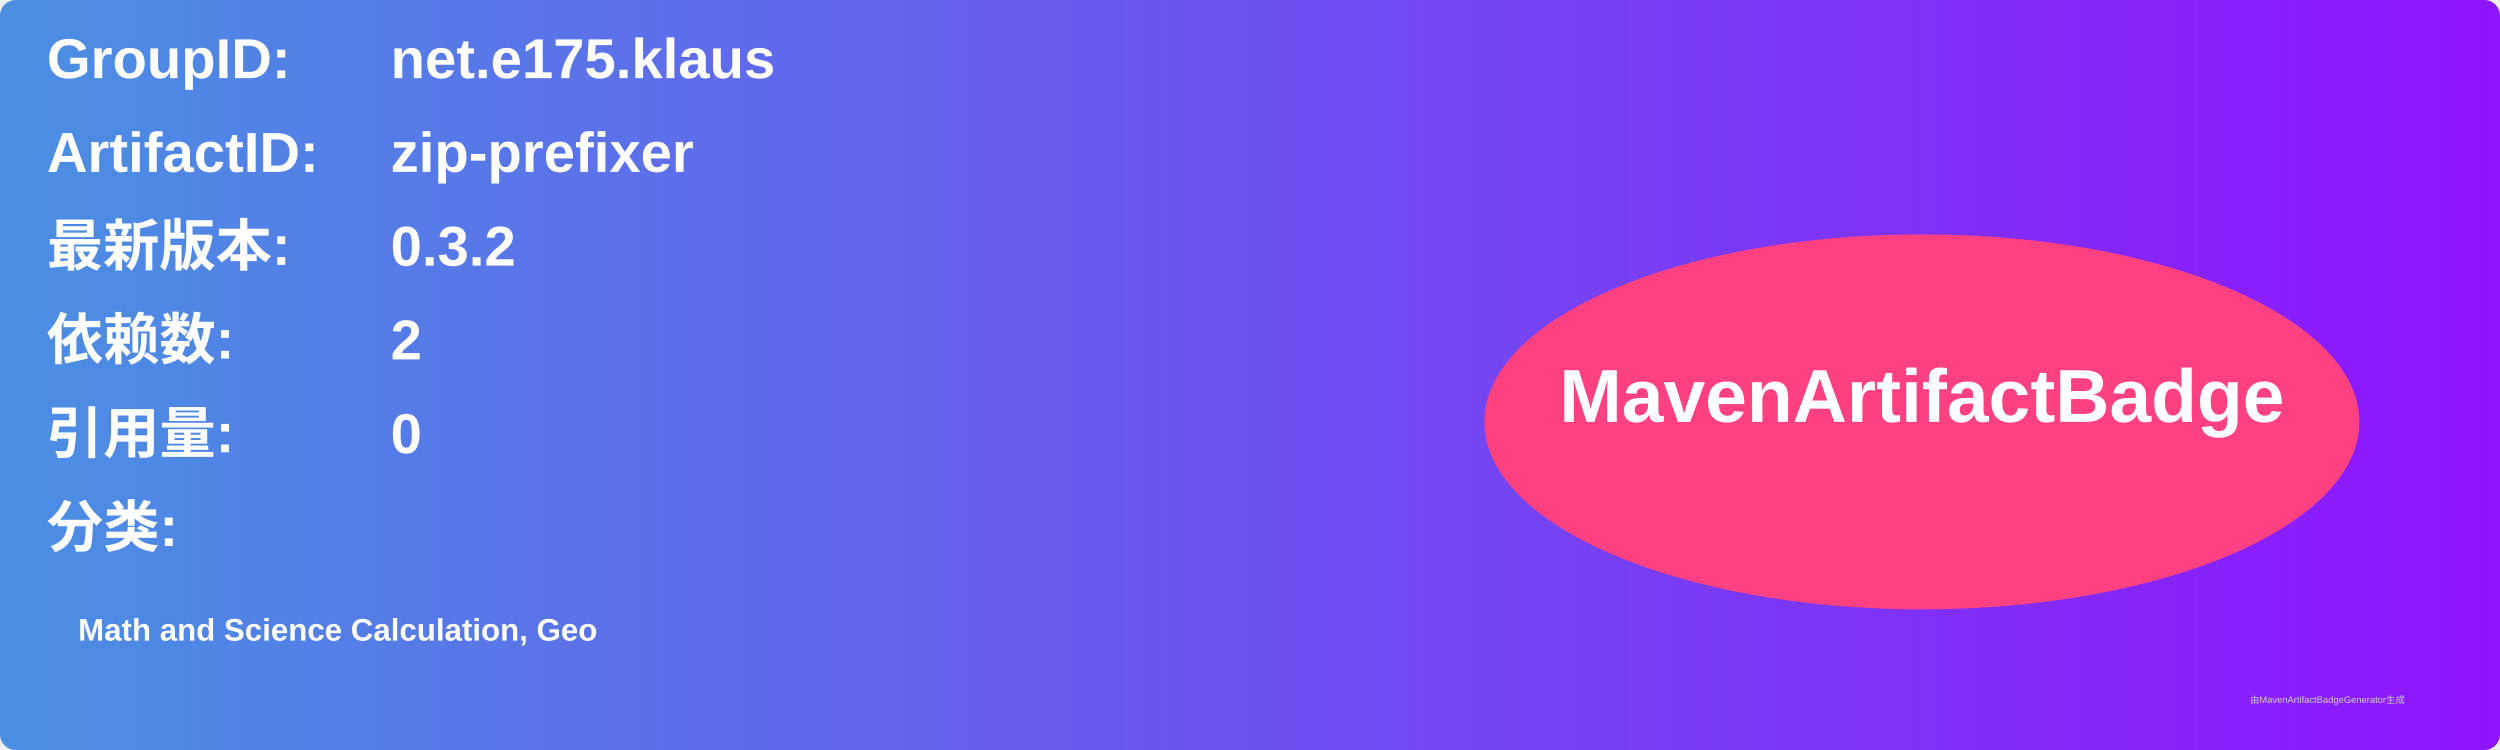
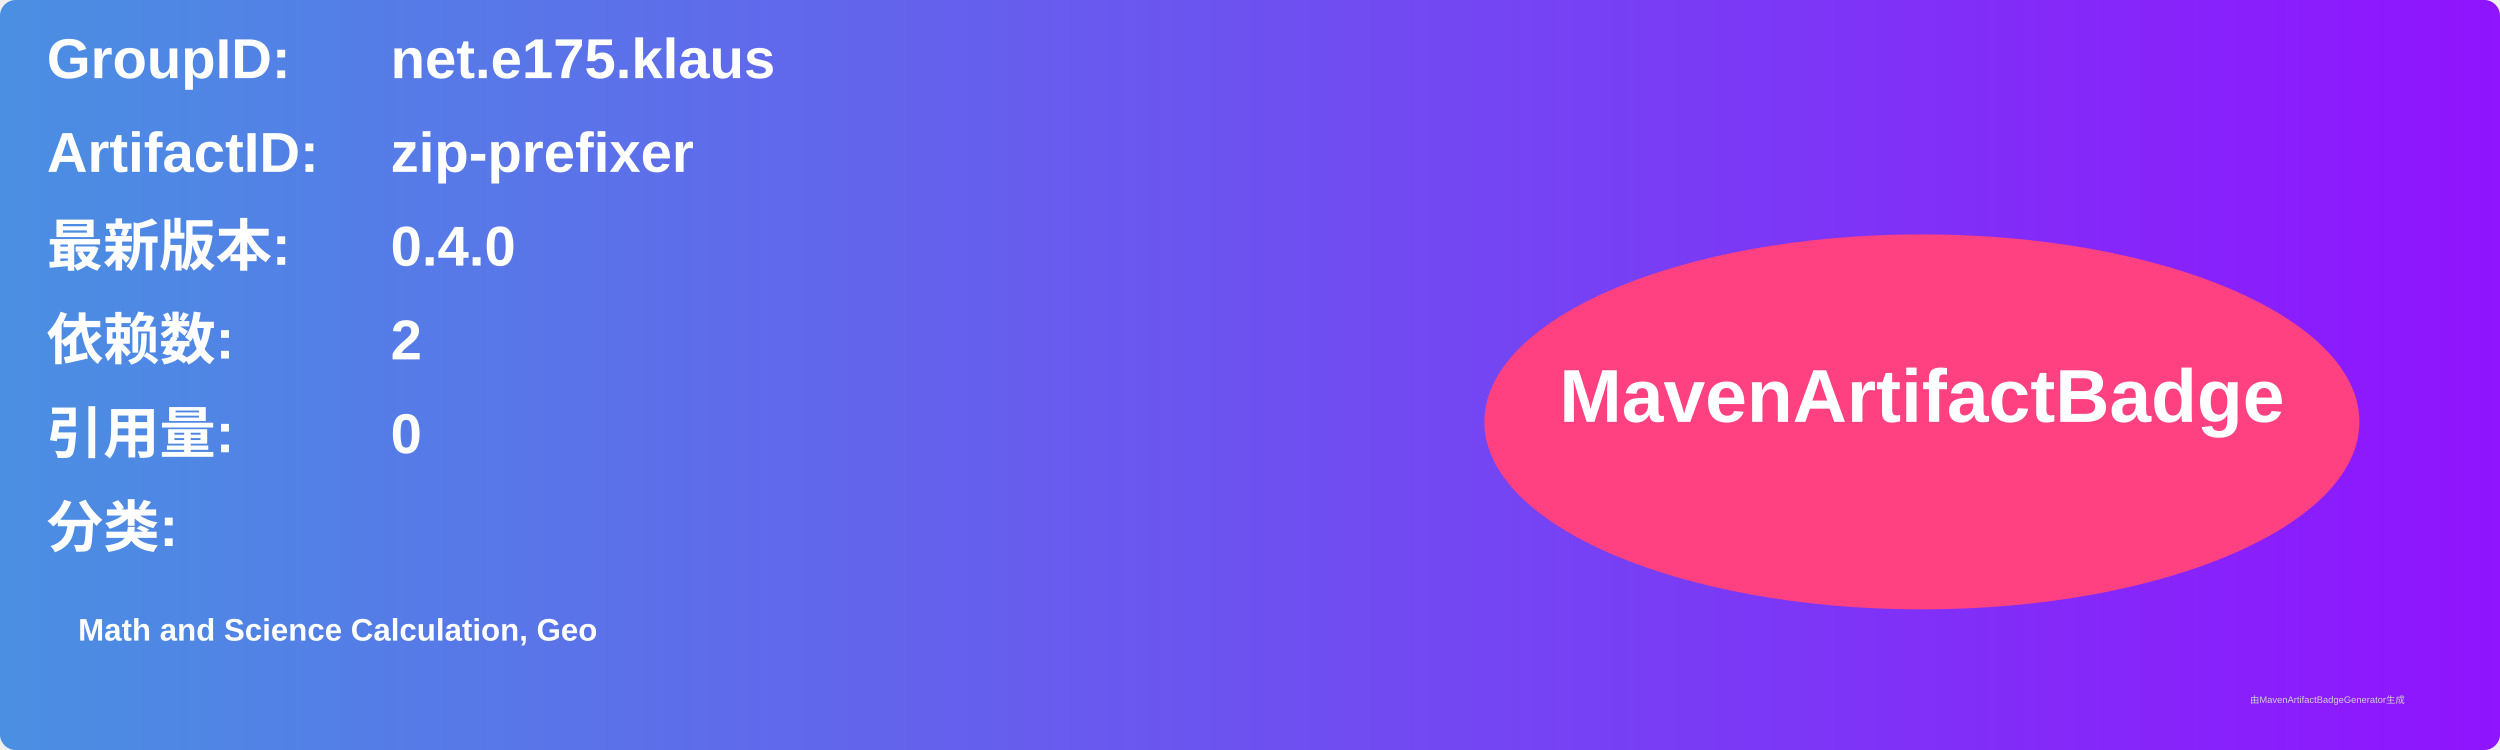
<svg xmlns="http://www.w3.org/2000/svg" width="800" height="240" viewBox="0 0 800 240">
  <linearGradient id="grad" x1="0%" y1="0%" x2="100%" y2="0%">
    <stop offset="0%" stop-color="#4a90e2" />
    <stop offset="100%" stop-color="#9013fe" />
  </linearGradient>
  <rect width="100%" height="100%" rx="5" ry="5" fill="url(#grad)" />
  <g transform="translate(15, 15)">
    <text x="0" y="10" font-family="Arial" font-size="18" fill="white" font-weight="bold" width="260">GroupID:</text>
    <text x="110" y="10" font-family="Arial" font-size="18" fill="white" font-weight="bold" width="460">net.e175.klaus</text>
    <text x="0" y="40" font-family="Arial" font-size="18" fill="white" font-weight="bold" width="260">ArtifactID:</text>
    <text x="110" y="40" font-family="Arial" font-size="18" fill="white" font-weight="bold" width="460">zip-prefixer</text>
    <text x="0" y="70" font-family="Arial" font-size="18" fill="white" font-weight="bold">最新版本:</text>
    <text x="110" y="70" font-family="Arial" font-size="18" fill="white" font-weight="bold">
-       <tspan font-weight="bold">0.3.2</tspan>
+       <tspan font-weight="bold">0.4.0</tspan>
    </text>
    <text x="0" y="100" font-family="Arial" font-size="18" fill="white" font-weight="bold">依赖数: </text>
    <text x="110" y="100" font-family="Arial" font-size="18" fill="white">
      <tspan font-weight="bold">2</tspan>
    </text>
    <text x="0" y="130" font-family="Arial" font-size="18" fill="white" font-weight="bold">引用量: </text>
    <text x="110" y="130" font-family="Arial" font-size="18" fill="white">
      <tspan font-weight="bold">0</tspan>
    </text>
    <text x="0" y="160" font-family="Arial" font-size="18" fill="white" font-weight="bold">分类:</text>
    <text x="10" y="190" font-family="Arial" font-size="10" fill="white">
      <tspan font-weight="bold">Math and Science Calculation, Geo</tspan>
    </text>
    <ellipse cx="600" cy="120" rx="140" ry="60" fill="#ff4081" />
    <text x="600" y="120" text-anchor="middle" font-family="Arial" font-size="24" fill="white" font-weight="bold">MavenArtifactBadge</text>
  </g>
  <text x="720" y="225" font-family="Arial" font-size="3" fill="#d0d0d0">由MavenArtifactBadgeGenerator生成</text>
</svg>
